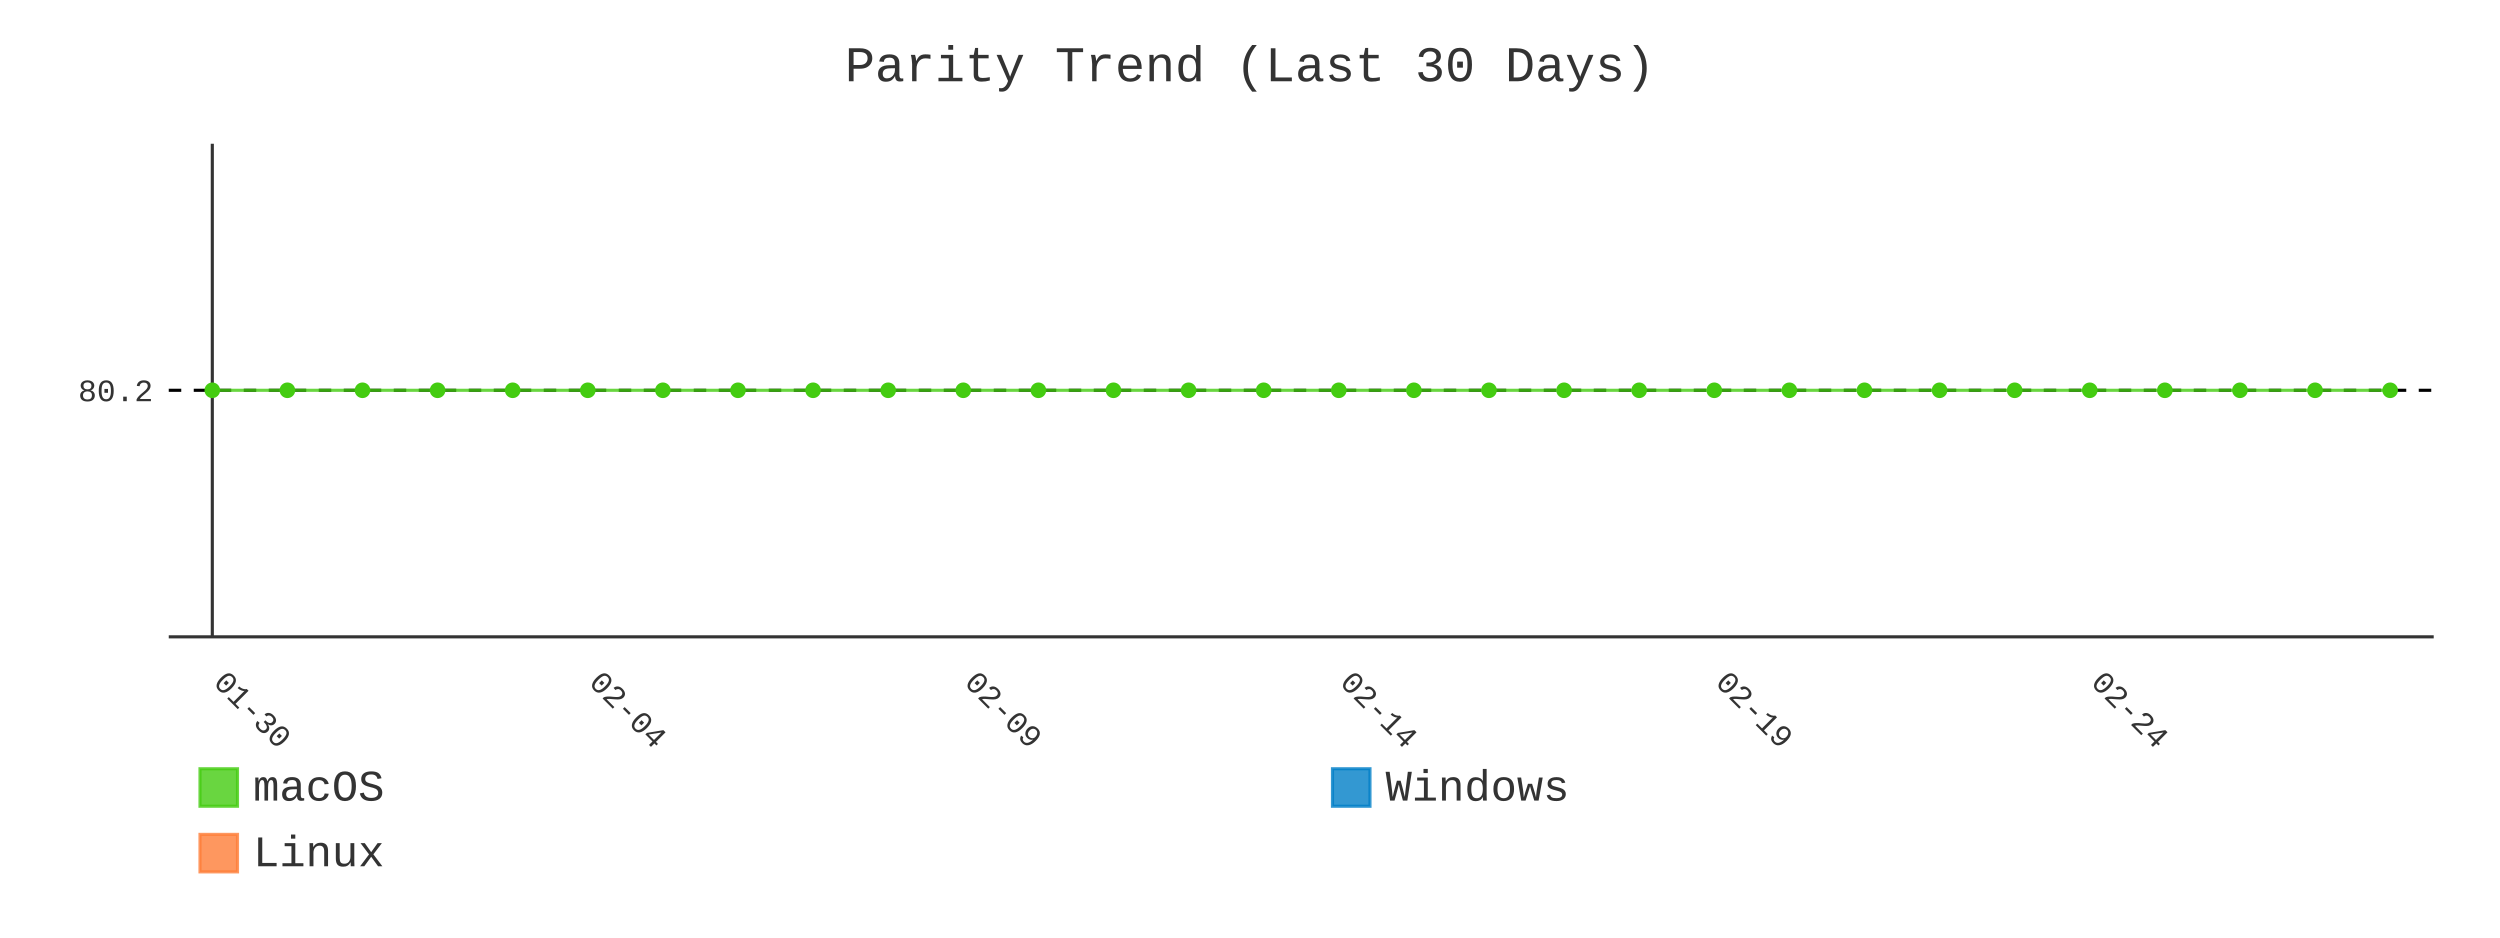
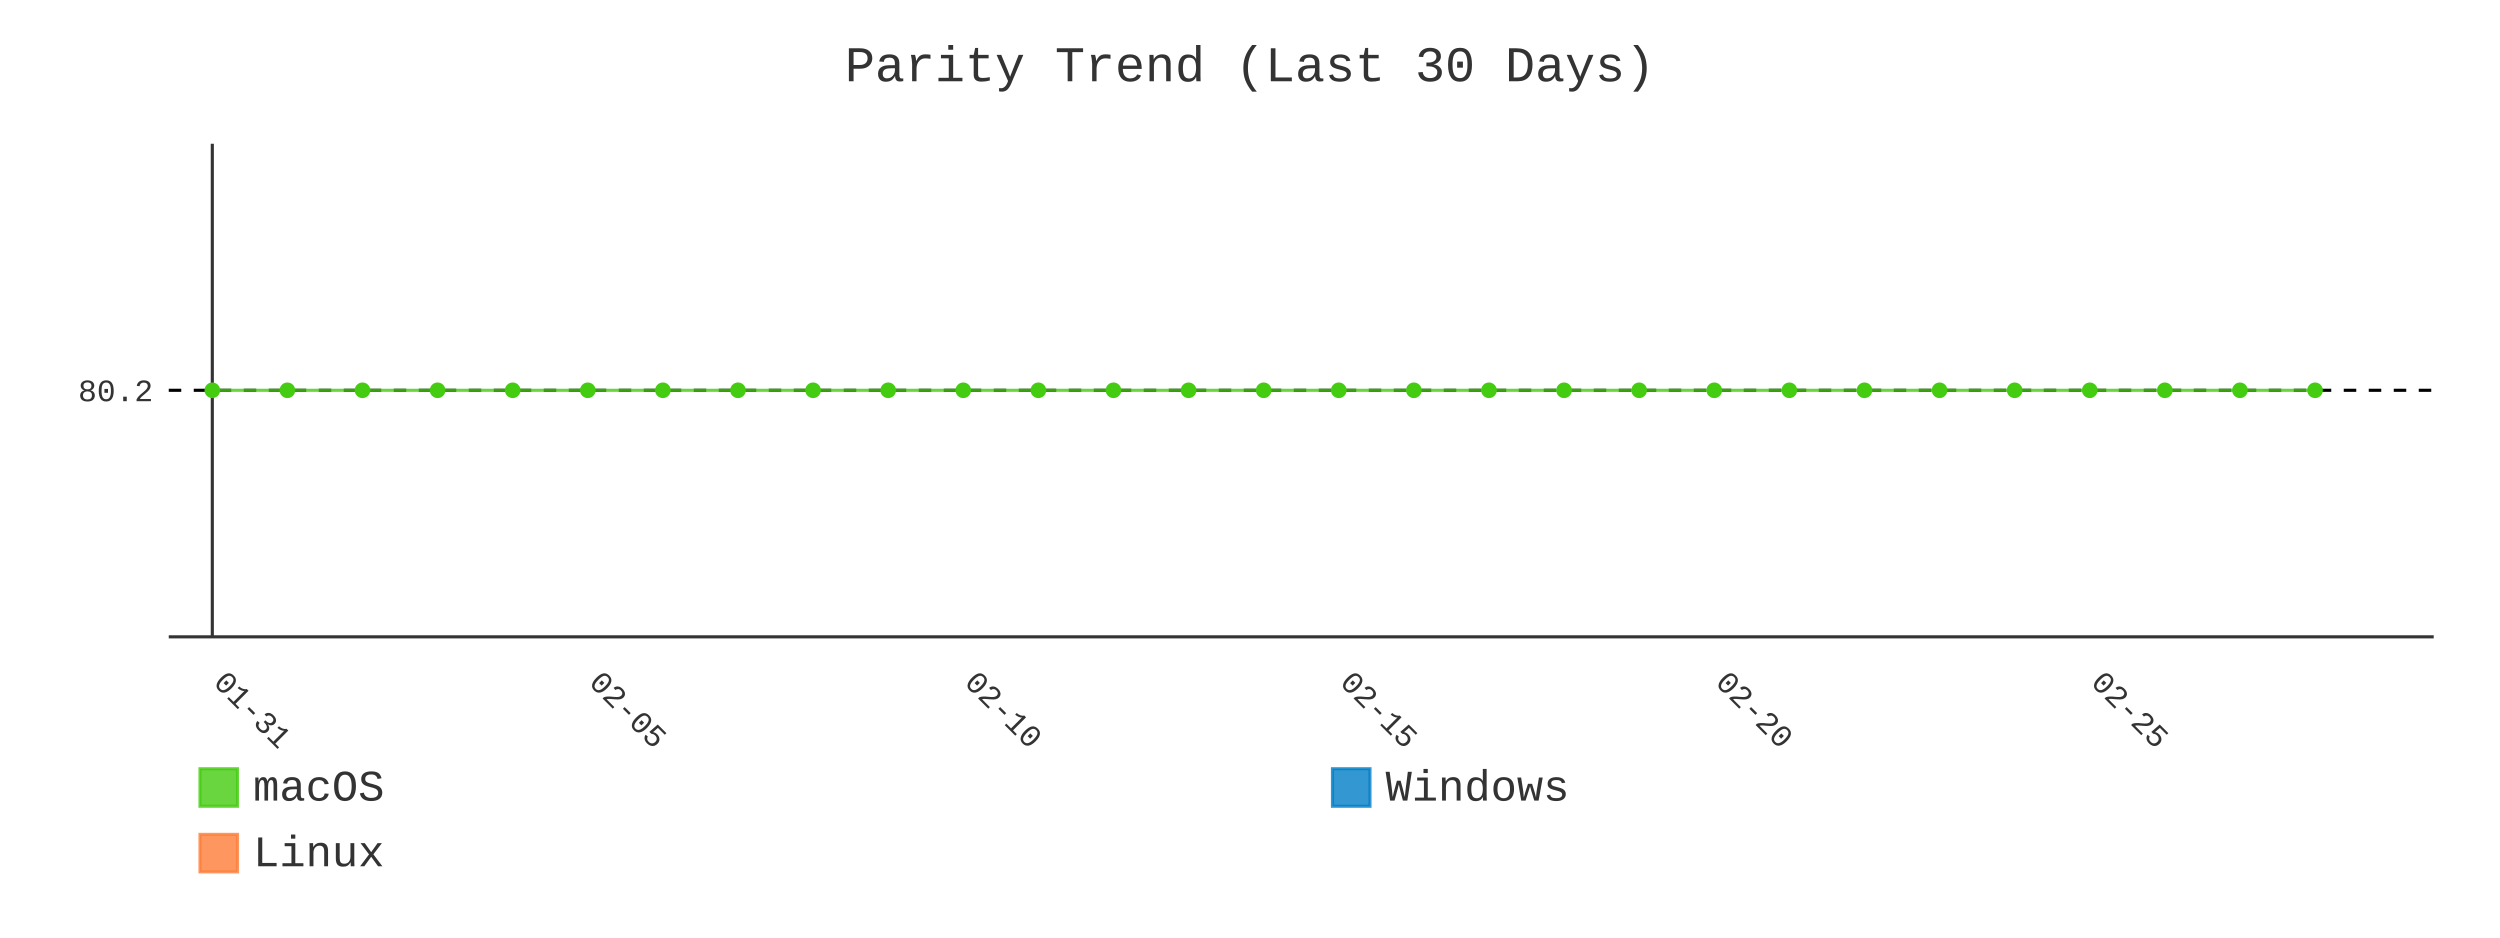
- <svg xmlns="http://www.w3.org/2000/svg" id="chart-563d5d95-5430-41af-8082-e89448dc9284" class="pygal-chart" viewBox="0 0 800 300">
+ <svg xmlns="http://www.w3.org/2000/svg" id="chart-29564990-a2b6-411f-b5a5-27c278adb9a8" class="pygal-chart" viewBox="0 0 800 300">
  <defs>
-     <style type="text/css">#chart-563d5d95-5430-41af-8082-e89448dc9284{-webkit-user-select:none;-webkit-font-smoothing:antialiased;font-family:Consolas,"Liberation Mono",Menlo,Courier,monospace}#chart-563d5d95-5430-41af-8082-e89448dc9284 .title{font-family:Consolas,"Liberation Mono",Menlo,Courier,monospace;font-size:16px}#chart-563d5d95-5430-41af-8082-e89448dc9284 .legends .legend text{font-family:Consolas,"Liberation Mono",Menlo,Courier,monospace;font-size:14px}#chart-563d5d95-5430-41af-8082-e89448dc9284 .axis text{font-family:Consolas,"Liberation Mono",Menlo,Courier,monospace;font-size:10px}#chart-563d5d95-5430-41af-8082-e89448dc9284 .axis text.major{font-family:Consolas,"Liberation Mono",Menlo,Courier,monospace;font-size:10px}#chart-563d5d95-5430-41af-8082-e89448dc9284 .text-overlay text.value{font-family:Consolas,"Liberation Mono",Menlo,Courier,monospace;font-size:16px}#chart-563d5d95-5430-41af-8082-e89448dc9284 .text-overlay text.label{font-family:Consolas,"Liberation Mono",Menlo,Courier,monospace;font-size:10px}#chart-563d5d95-5430-41af-8082-e89448dc9284 .tooltip{font-family:Consolas,"Liberation Mono",Menlo,Courier,monospace;font-size:14px}#chart-563d5d95-5430-41af-8082-e89448dc9284 text.no_data{font-family:Consolas,"Liberation Mono",Menlo,Courier,monospace;font-size:64px}
- #chart-563d5d95-5430-41af-8082-e89448dc9284{background-color:transparent}#chart-563d5d95-5430-41af-8082-e89448dc9284 path,#chart-563d5d95-5430-41af-8082-e89448dc9284 line,#chart-563d5d95-5430-41af-8082-e89448dc9284 rect,#chart-563d5d95-5430-41af-8082-e89448dc9284 circle{-webkit-transition:400ms;-moz-transition:400ms;transition:400ms}#chart-563d5d95-5430-41af-8082-e89448dc9284 .graph &gt; .background{fill:transparent}#chart-563d5d95-5430-41af-8082-e89448dc9284 .plot &gt; .background{fill:transparent}#chart-563d5d95-5430-41af-8082-e89448dc9284 .graph{fill:#333}#chart-563d5d95-5430-41af-8082-e89448dc9284 text.no_data{fill:#333}#chart-563d5d95-5430-41af-8082-e89448dc9284 .title{fill:#333}#chart-563d5d95-5430-41af-8082-e89448dc9284 .legends .legend text{fill:#333}#chart-563d5d95-5430-41af-8082-e89448dc9284 .legends .legend:hover text{fill:#333}#chart-563d5d95-5430-41af-8082-e89448dc9284 .axis .line{stroke:#333}#chart-563d5d95-5430-41af-8082-e89448dc9284 .axis .guide.line{stroke:#666}#chart-563d5d95-5430-41af-8082-e89448dc9284 .axis .major.line{stroke:#333}#chart-563d5d95-5430-41af-8082-e89448dc9284 .axis text.major{fill:#333}#chart-563d5d95-5430-41af-8082-e89448dc9284 .axis.y .guides:hover .guide.line,#chart-563d5d95-5430-41af-8082-e89448dc9284 .line-graph .axis.x .guides:hover .guide.line,#chart-563d5d95-5430-41af-8082-e89448dc9284 .stackedline-graph .axis.x .guides:hover .guide.line,#chart-563d5d95-5430-41af-8082-e89448dc9284 .xy-graph .axis.x .guides:hover .guide.line{stroke:#333}#chart-563d5d95-5430-41af-8082-e89448dc9284 .axis .guides:hover text{fill:#333}#chart-563d5d95-5430-41af-8082-e89448dc9284 .reactive{fill-opacity:.8;stroke-opacity:.8;stroke-width:1}#chart-563d5d95-5430-41af-8082-e89448dc9284 .ci{stroke:#333}#chart-563d5d95-5430-41af-8082-e89448dc9284 .reactive.active,#chart-563d5d95-5430-41af-8082-e89448dc9284 .active .reactive{fill-opacity:.9;stroke-opacity:.9;stroke-width:4}#chart-563d5d95-5430-41af-8082-e89448dc9284 .ci .reactive.active{stroke-width:1.5}#chart-563d5d95-5430-41af-8082-e89448dc9284 .series text{fill:#333}#chart-563d5d95-5430-41af-8082-e89448dc9284 .tooltip rect{fill:transparent;stroke:#333;-webkit-transition:opacity 400ms;-moz-transition:opacity 400ms;transition:opacity 400ms}#chart-563d5d95-5430-41af-8082-e89448dc9284 .tooltip .label{fill:#333}#chart-563d5d95-5430-41af-8082-e89448dc9284 .tooltip .label{fill:#333}#chart-563d5d95-5430-41af-8082-e89448dc9284 .tooltip .legend{font-size:.8em;fill:#666}#chart-563d5d95-5430-41af-8082-e89448dc9284 .tooltip .x_label{font-size:.6em;fill:#333}#chart-563d5d95-5430-41af-8082-e89448dc9284 .tooltip .xlink{font-size:.5em;text-decoration:underline}#chart-563d5d95-5430-41af-8082-e89448dc9284 .tooltip .value{font-size:1.5em}#chart-563d5d95-5430-41af-8082-e89448dc9284 .bound{font-size:.5em}#chart-563d5d95-5430-41af-8082-e89448dc9284 .max-value{font-size:.75em;fill:#666}#chart-563d5d95-5430-41af-8082-e89448dc9284 .map-element{fill:transparent;stroke:#666 !important}#chart-563d5d95-5430-41af-8082-e89448dc9284 .map-element .reactive{fill-opacity:inherit;stroke-opacity:inherit}#chart-563d5d95-5430-41af-8082-e89448dc9284 .color-0,#chart-563d5d95-5430-41af-8082-e89448dc9284 .color-0 a:visited{stroke:#4c1;fill:#4c1}#chart-563d5d95-5430-41af-8082-e89448dc9284 .color-1,#chart-563d5d95-5430-41af-8082-e89448dc9284 .color-1 a:visited{stroke:#007ec6;fill:#007ec6}#chart-563d5d95-5430-41af-8082-e89448dc9284 .color-2,#chart-563d5d95-5430-41af-8082-e89448dc9284 .color-2 a:visited{stroke:#fe7d37;fill:#fe7d37}#chart-563d5d95-5430-41af-8082-e89448dc9284 .text-overlay .color-0 text{fill:black}#chart-563d5d95-5430-41af-8082-e89448dc9284 .text-overlay .color-1 text{fill:black}#chart-563d5d95-5430-41af-8082-e89448dc9284 .text-overlay .color-2 text{fill:black}#chart-563d5d95-5430-41af-8082-e89448dc9284 .series{stroke-width:2}#chart-563d5d95-5430-41af-8082-e89448dc9284 .series.serie-0{stroke-width:2}#chart-563d5d95-5430-41af-8082-e89448dc9284 .series.serie-1{stroke-width:2}#chart-563d5d95-5430-41af-8082-e89448dc9284 .series.serie-2{stroke-width:2}
- #chart-563d5d95-5430-41af-8082-e89448dc9284 text.no_data{text-anchor:middle}#chart-563d5d95-5430-41af-8082-e89448dc9284 .guide.line{fill:none}#chart-563d5d95-5430-41af-8082-e89448dc9284 .centered{text-anchor:middle}#chart-563d5d95-5430-41af-8082-e89448dc9284 .title{text-anchor:middle}#chart-563d5d95-5430-41af-8082-e89448dc9284 .legends .legend text{fill-opacity:1}#chart-563d5d95-5430-41af-8082-e89448dc9284 .axis.x text{text-anchor:middle}#chart-563d5d95-5430-41af-8082-e89448dc9284 .axis.x:not(.web) text[transform]{text-anchor:start}#chart-563d5d95-5430-41af-8082-e89448dc9284 .axis.x:not(.web) text[transform].backwards{text-anchor:end}#chart-563d5d95-5430-41af-8082-e89448dc9284 .axis.y text{text-anchor:end}#chart-563d5d95-5430-41af-8082-e89448dc9284 .axis.y text[transform].backwards{text-anchor:start}#chart-563d5d95-5430-41af-8082-e89448dc9284 .axis.y2 text{text-anchor:start}#chart-563d5d95-5430-41af-8082-e89448dc9284 .axis.y2 text[transform].backwards{text-anchor:end}#chart-563d5d95-5430-41af-8082-e89448dc9284 .axis .guide.line{stroke-dasharray:4,4;stroke:black}#chart-563d5d95-5430-41af-8082-e89448dc9284 .axis .major.guide.line{stroke-dasharray:6,6;stroke:black}#chart-563d5d95-5430-41af-8082-e89448dc9284 .horizontal .axis.y .guide.line,#chart-563d5d95-5430-41af-8082-e89448dc9284 .horizontal .axis.y2 .guide.line,#chart-563d5d95-5430-41af-8082-e89448dc9284 .vertical .axis.x .guide.line{opacity:0}#chart-563d5d95-5430-41af-8082-e89448dc9284 .horizontal .axis.always_show .guide.line,#chart-563d5d95-5430-41af-8082-e89448dc9284 .vertical .axis.always_show .guide.line{opacity:1 !important}#chart-563d5d95-5430-41af-8082-e89448dc9284 .axis.y .guides:hover .guide.line,#chart-563d5d95-5430-41af-8082-e89448dc9284 .axis.y2 .guides:hover .guide.line,#chart-563d5d95-5430-41af-8082-e89448dc9284 .axis.x .guides:hover .guide.line{opacity:1}#chart-563d5d95-5430-41af-8082-e89448dc9284 .axis .guides:hover text{opacity:1}#chart-563d5d95-5430-41af-8082-e89448dc9284 .nofill{fill:none}#chart-563d5d95-5430-41af-8082-e89448dc9284 .subtle-fill{fill-opacity:.2}#chart-563d5d95-5430-41af-8082-e89448dc9284 .dot{stroke-width:1px;fill-opacity:1;stroke-opacity:1}#chart-563d5d95-5430-41af-8082-e89448dc9284 .dot.active{stroke-width:5px}#chart-563d5d95-5430-41af-8082-e89448dc9284 .dot.negative{fill:transparent}#chart-563d5d95-5430-41af-8082-e89448dc9284 text,#chart-563d5d95-5430-41af-8082-e89448dc9284 tspan{stroke:none !important}#chart-563d5d95-5430-41af-8082-e89448dc9284 .series text.active{opacity:1}#chart-563d5d95-5430-41af-8082-e89448dc9284 .tooltip rect{fill-opacity:.95;stroke-width:.5}#chart-563d5d95-5430-41af-8082-e89448dc9284 .tooltip text{fill-opacity:1}#chart-563d5d95-5430-41af-8082-e89448dc9284 .showable{visibility:hidden}#chart-563d5d95-5430-41af-8082-e89448dc9284 .showable.shown{visibility:visible}#chart-563d5d95-5430-41af-8082-e89448dc9284 .gauge-background{fill:rgba(229,229,229,1);stroke:none}#chart-563d5d95-5430-41af-8082-e89448dc9284 .bg-lines{stroke:transparent;stroke-width:2px}</style>
+     <style type="text/css">#chart-29564990-a2b6-411f-b5a5-27c278adb9a8{-webkit-user-select:none;-webkit-font-smoothing:antialiased;font-family:Consolas,"Liberation Mono",Menlo,Courier,monospace}#chart-29564990-a2b6-411f-b5a5-27c278adb9a8 .title{font-family:Consolas,"Liberation Mono",Menlo,Courier,monospace;font-size:16px}#chart-29564990-a2b6-411f-b5a5-27c278adb9a8 .legends .legend text{font-family:Consolas,"Liberation Mono",Menlo,Courier,monospace;font-size:14px}#chart-29564990-a2b6-411f-b5a5-27c278adb9a8 .axis text{font-family:Consolas,"Liberation Mono",Menlo,Courier,monospace;font-size:10px}#chart-29564990-a2b6-411f-b5a5-27c278adb9a8 .axis text.major{font-family:Consolas,"Liberation Mono",Menlo,Courier,monospace;font-size:10px}#chart-29564990-a2b6-411f-b5a5-27c278adb9a8 .text-overlay text.value{font-family:Consolas,"Liberation Mono",Menlo,Courier,monospace;font-size:16px}#chart-29564990-a2b6-411f-b5a5-27c278adb9a8 .text-overlay text.label{font-family:Consolas,"Liberation Mono",Menlo,Courier,monospace;font-size:10px}#chart-29564990-a2b6-411f-b5a5-27c278adb9a8 .tooltip{font-family:Consolas,"Liberation Mono",Menlo,Courier,monospace;font-size:14px}#chart-29564990-a2b6-411f-b5a5-27c278adb9a8 text.no_data{font-family:Consolas,"Liberation Mono",Menlo,Courier,monospace;font-size:64px}
+ #chart-29564990-a2b6-411f-b5a5-27c278adb9a8{background-color:transparent}#chart-29564990-a2b6-411f-b5a5-27c278adb9a8 path,#chart-29564990-a2b6-411f-b5a5-27c278adb9a8 line,#chart-29564990-a2b6-411f-b5a5-27c278adb9a8 rect,#chart-29564990-a2b6-411f-b5a5-27c278adb9a8 circle{-webkit-transition:400ms;-moz-transition:400ms;transition:400ms}#chart-29564990-a2b6-411f-b5a5-27c278adb9a8 .graph &gt; .background{fill:transparent}#chart-29564990-a2b6-411f-b5a5-27c278adb9a8 .plot &gt; .background{fill:transparent}#chart-29564990-a2b6-411f-b5a5-27c278adb9a8 .graph{fill:#333}#chart-29564990-a2b6-411f-b5a5-27c278adb9a8 text.no_data{fill:#333}#chart-29564990-a2b6-411f-b5a5-27c278adb9a8 .title{fill:#333}#chart-29564990-a2b6-411f-b5a5-27c278adb9a8 .legends .legend text{fill:#333}#chart-29564990-a2b6-411f-b5a5-27c278adb9a8 .legends .legend:hover text{fill:#333}#chart-29564990-a2b6-411f-b5a5-27c278adb9a8 .axis .line{stroke:#333}#chart-29564990-a2b6-411f-b5a5-27c278adb9a8 .axis .guide.line{stroke:#666}#chart-29564990-a2b6-411f-b5a5-27c278adb9a8 .axis .major.line{stroke:#333}#chart-29564990-a2b6-411f-b5a5-27c278adb9a8 .axis text.major{fill:#333}#chart-29564990-a2b6-411f-b5a5-27c278adb9a8 .axis.y .guides:hover .guide.line,#chart-29564990-a2b6-411f-b5a5-27c278adb9a8 .line-graph .axis.x .guides:hover .guide.line,#chart-29564990-a2b6-411f-b5a5-27c278adb9a8 .stackedline-graph .axis.x .guides:hover .guide.line,#chart-29564990-a2b6-411f-b5a5-27c278adb9a8 .xy-graph .axis.x .guides:hover .guide.line{stroke:#333}#chart-29564990-a2b6-411f-b5a5-27c278adb9a8 .axis .guides:hover text{fill:#333}#chart-29564990-a2b6-411f-b5a5-27c278adb9a8 .reactive{fill-opacity:.8;stroke-opacity:.8;stroke-width:1}#chart-29564990-a2b6-411f-b5a5-27c278adb9a8 .ci{stroke:#333}#chart-29564990-a2b6-411f-b5a5-27c278adb9a8 .reactive.active,#chart-29564990-a2b6-411f-b5a5-27c278adb9a8 .active .reactive{fill-opacity:.9;stroke-opacity:.9;stroke-width:4}#chart-29564990-a2b6-411f-b5a5-27c278adb9a8 .ci .reactive.active{stroke-width:1.5}#chart-29564990-a2b6-411f-b5a5-27c278adb9a8 .series text{fill:#333}#chart-29564990-a2b6-411f-b5a5-27c278adb9a8 .tooltip rect{fill:transparent;stroke:#333;-webkit-transition:opacity 400ms;-moz-transition:opacity 400ms;transition:opacity 400ms}#chart-29564990-a2b6-411f-b5a5-27c278adb9a8 .tooltip .label{fill:#333}#chart-29564990-a2b6-411f-b5a5-27c278adb9a8 .tooltip .label{fill:#333}#chart-29564990-a2b6-411f-b5a5-27c278adb9a8 .tooltip .legend{font-size:.8em;fill:#666}#chart-29564990-a2b6-411f-b5a5-27c278adb9a8 .tooltip .x_label{font-size:.6em;fill:#333}#chart-29564990-a2b6-411f-b5a5-27c278adb9a8 .tooltip .xlink{font-size:.5em;text-decoration:underline}#chart-29564990-a2b6-411f-b5a5-27c278adb9a8 .tooltip .value{font-size:1.5em}#chart-29564990-a2b6-411f-b5a5-27c278adb9a8 .bound{font-size:.5em}#chart-29564990-a2b6-411f-b5a5-27c278adb9a8 .max-value{font-size:.75em;fill:#666}#chart-29564990-a2b6-411f-b5a5-27c278adb9a8 .map-element{fill:transparent;stroke:#666 !important}#chart-29564990-a2b6-411f-b5a5-27c278adb9a8 .map-element .reactive{fill-opacity:inherit;stroke-opacity:inherit}#chart-29564990-a2b6-411f-b5a5-27c278adb9a8 .color-0,#chart-29564990-a2b6-411f-b5a5-27c278adb9a8 .color-0 a:visited{stroke:#4c1;fill:#4c1}#chart-29564990-a2b6-411f-b5a5-27c278adb9a8 .color-1,#chart-29564990-a2b6-411f-b5a5-27c278adb9a8 .color-1 a:visited{stroke:#007ec6;fill:#007ec6}#chart-29564990-a2b6-411f-b5a5-27c278adb9a8 .color-2,#chart-29564990-a2b6-411f-b5a5-27c278adb9a8 .color-2 a:visited{stroke:#fe7d37;fill:#fe7d37}#chart-29564990-a2b6-411f-b5a5-27c278adb9a8 .text-overlay .color-0 text{fill:black}#chart-29564990-a2b6-411f-b5a5-27c278adb9a8 .text-overlay .color-1 text{fill:black}#chart-29564990-a2b6-411f-b5a5-27c278adb9a8 .text-overlay .color-2 text{fill:black}#chart-29564990-a2b6-411f-b5a5-27c278adb9a8 .series{stroke-width:2}#chart-29564990-a2b6-411f-b5a5-27c278adb9a8 .series.serie-0{stroke-width:2}#chart-29564990-a2b6-411f-b5a5-27c278adb9a8 .series.serie-1{stroke-width:2}#chart-29564990-a2b6-411f-b5a5-27c278adb9a8 .series.serie-2{stroke-width:2}
+ #chart-29564990-a2b6-411f-b5a5-27c278adb9a8 text.no_data{text-anchor:middle}#chart-29564990-a2b6-411f-b5a5-27c278adb9a8 .guide.line{fill:none}#chart-29564990-a2b6-411f-b5a5-27c278adb9a8 .centered{text-anchor:middle}#chart-29564990-a2b6-411f-b5a5-27c278adb9a8 .title{text-anchor:middle}#chart-29564990-a2b6-411f-b5a5-27c278adb9a8 .legends .legend text{fill-opacity:1}#chart-29564990-a2b6-411f-b5a5-27c278adb9a8 .axis.x text{text-anchor:middle}#chart-29564990-a2b6-411f-b5a5-27c278adb9a8 .axis.x:not(.web) text[transform]{text-anchor:start}#chart-29564990-a2b6-411f-b5a5-27c278adb9a8 .axis.x:not(.web) text[transform].backwards{text-anchor:end}#chart-29564990-a2b6-411f-b5a5-27c278adb9a8 .axis.y text{text-anchor:end}#chart-29564990-a2b6-411f-b5a5-27c278adb9a8 .axis.y text[transform].backwards{text-anchor:start}#chart-29564990-a2b6-411f-b5a5-27c278adb9a8 .axis.y2 text{text-anchor:start}#chart-29564990-a2b6-411f-b5a5-27c278adb9a8 .axis.y2 text[transform].backwards{text-anchor:end}#chart-29564990-a2b6-411f-b5a5-27c278adb9a8 .axis .guide.line{stroke-dasharray:4,4;stroke:black}#chart-29564990-a2b6-411f-b5a5-27c278adb9a8 .axis .major.guide.line{stroke-dasharray:6,6;stroke:black}#chart-29564990-a2b6-411f-b5a5-27c278adb9a8 .horizontal .axis.y .guide.line,#chart-29564990-a2b6-411f-b5a5-27c278adb9a8 .horizontal .axis.y2 .guide.line,#chart-29564990-a2b6-411f-b5a5-27c278adb9a8 .vertical .axis.x .guide.line{opacity:0}#chart-29564990-a2b6-411f-b5a5-27c278adb9a8 .horizontal .axis.always_show .guide.line,#chart-29564990-a2b6-411f-b5a5-27c278adb9a8 .vertical .axis.always_show .guide.line{opacity:1 !important}#chart-29564990-a2b6-411f-b5a5-27c278adb9a8 .axis.y .guides:hover .guide.line,#chart-29564990-a2b6-411f-b5a5-27c278adb9a8 .axis.y2 .guides:hover .guide.line,#chart-29564990-a2b6-411f-b5a5-27c278adb9a8 .axis.x .guides:hover .guide.line{opacity:1}#chart-29564990-a2b6-411f-b5a5-27c278adb9a8 .axis .guides:hover text{opacity:1}#chart-29564990-a2b6-411f-b5a5-27c278adb9a8 .nofill{fill:none}#chart-29564990-a2b6-411f-b5a5-27c278adb9a8 .subtle-fill{fill-opacity:.2}#chart-29564990-a2b6-411f-b5a5-27c278adb9a8 .dot{stroke-width:1px;fill-opacity:1;stroke-opacity:1}#chart-29564990-a2b6-411f-b5a5-27c278adb9a8 .dot.active{stroke-width:5px}#chart-29564990-a2b6-411f-b5a5-27c278adb9a8 .dot.negative{fill:transparent}#chart-29564990-a2b6-411f-b5a5-27c278adb9a8 text,#chart-29564990-a2b6-411f-b5a5-27c278adb9a8 tspan{stroke:none !important}#chart-29564990-a2b6-411f-b5a5-27c278adb9a8 .series text.active{opacity:1}#chart-29564990-a2b6-411f-b5a5-27c278adb9a8 .tooltip rect{fill-opacity:.95;stroke-width:.5}#chart-29564990-a2b6-411f-b5a5-27c278adb9a8 .tooltip text{fill-opacity:1}#chart-29564990-a2b6-411f-b5a5-27c278adb9a8 .showable{visibility:hidden}#chart-29564990-a2b6-411f-b5a5-27c278adb9a8 .showable.shown{visibility:visible}#chart-29564990-a2b6-411f-b5a5-27c278adb9a8 .gauge-background{fill:rgba(229,229,229,1);stroke:none}#chart-29564990-a2b6-411f-b5a5-27c278adb9a8 .bg-lines{stroke:transparent;stroke-width:2px}</style>
  </defs>
  <g class="graph line-graph vertical">
    <rect x="0" y="0" width="800" height="300" class="background" />
    <g transform="translate(54, 46)" class="plot">
      <rect x="0" y="0" width="724.787" height="157.787" class="background" />
      <g class="axis y always_show">
        <path d="M0 157.787 h724.787" class="line" />
        <g class="guides">
          <path d="M0 78.893 h724.787" class="guide line" />
          <text x="-5" y="82.393" class="">80.2</text>
        </g>
      </g>
      <g class="axis x">
        <g class="guides">
          <path d="M13.938 0 v157.787" class="major line" />
-           <text x="13.938" y="172.787" class="major" transform="rotate(45 13.93821 172.7868)">01-30</text>
+           <text x="13.938" y="172.787" class="major" transform="rotate(45 13.93821 172.7868)">01-31</text>
        </g>
        <g class="guides">
          <path d="M134.095 0 v157.787" class="major guide line" />
-           <text x="134.095" y="172.787" class="major" transform="rotate(45 134.0952 172.7868)">02-04</text>
+           <text x="134.095" y="172.787" class="major" transform="rotate(45 134.0952 172.7868)">02-05</text>
        </g>
        <g class="guides">
          <path d="M254.252 0 v157.787" class="major guide line" />
-           <text x="254.252" y="172.787" class="major" transform="rotate(45 254.2521 172.7868)">02-09</text>
+           <text x="254.252" y="172.787" class="major" transform="rotate(45 254.2521 172.7868)">02-10</text>
        </g>
        <g class="guides">
          <path d="M374.409 0 v157.787" class="major guide line" />
-           <text x="374.409" y="172.787" class="major" transform="rotate(45 374.4091 172.7868)">02-14</text>
+           <text x="374.409" y="172.787" class="major" transform="rotate(45 374.4091 172.7868)">02-15</text>
        </g>
        <g class="guides">
          <path d="M494.566 0 v157.787" class="major guide line" />
-           <text x="494.566" y="172.787" class="major" transform="rotate(45 494.5661 172.7868)">02-19</text>
+           <text x="494.566" y="172.787" class="major" transform="rotate(45 494.5661 172.7868)">02-20</text>
        </g>
        <g class="guides">
          <path d="M614.723 0 v157.787" class="major guide line" />
-           <text x="614.723" y="172.787" class="major" transform="rotate(45 614.723 172.7868)">02-24</text>
+           <text x="614.723" y="172.787" class="major" transform="rotate(45 614.723 172.7868)">02-25</text>
        </g>
      </g>
      <g class="series serie-0 color-0">
-         <path d="M13.938 78.893 L37.97 78.893 62.001 78.893 86.032 78.893 110.064 78.893 134.095 78.893 158.127 78.893 182.158 78.893 206.189 78.893 230.221 78.893 254.252 78.893 278.284 78.893 302.315 78.893 326.346 78.893 350.378 78.893 374.409 78.893 398.44 78.893 422.472 78.893 446.503 78.893 470.535 78.893 494.566 78.893 518.597 78.893 542.629 78.893 566.66 78.893 590.692 78.893 614.723 78.893 638.754 78.893 662.786 78.893 686.817 78.893 710.849 78.893" class="line reactive nofill" />
+         <path d="M13.938 78.893 L37.97 78.893 62.001 78.893 86.032 78.893 110.064 78.893 134.095 78.893 158.127 78.893 182.158 78.893 206.189 78.893 230.221 78.893 254.252 78.893 278.284 78.893 302.315 78.893 326.346 78.893 350.378 78.893 374.409 78.893 398.44 78.893 422.472 78.893 446.503 78.893 470.535 78.893 494.566 78.893 518.597 78.893 542.629 78.893 566.66 78.893 590.692 78.893 614.723 78.893 638.754 78.893 662.786 78.893 686.817 78.893" class="line reactive nofill" />
      </g>
      <g class="series serie-1 color-1" />
      <g class="series serie-2 color-2" />
    </g>
    <g class="titles">
      <text x="400.0" y="26" class="title plot_title">Parity Trend (Last 30 Days)</text>
    </g>
    <g transform="translate(54, 46)" class="plot overlay">
      <g class="series serie-0 color-0">
        <g class="dots">
          <circle cx="13.938" cy="78.893" r="2" class="dot reactive tooltip-trigger" />
        </g>
        <g class="dots">
          <circle cx="37.97" cy="78.893" r="2" class="dot reactive tooltip-trigger" />
        </g>
        <g class="dots">
          <circle cx="62.001" cy="78.893" r="2" class="dot reactive tooltip-trigger" />
        </g>
        <g class="dots">
          <circle cx="86.032" cy="78.893" r="2" class="dot reactive tooltip-trigger" />
        </g>
        <g class="dots">
          <circle cx="110.064" cy="78.893" r="2" class="dot reactive tooltip-trigger" />
        </g>
        <g class="dots">
          <circle cx="134.095" cy="78.893" r="2" class="dot reactive tooltip-trigger" />
        </g>
        <g class="dots">
          <circle cx="158.127" cy="78.893" r="2" class="dot reactive tooltip-trigger" />
        </g>
        <g class="dots">
          <circle cx="182.158" cy="78.893" r="2" class="dot reactive tooltip-trigger" />
        </g>
        <g class="dots">
          <circle cx="206.189" cy="78.893" r="2" class="dot reactive tooltip-trigger" />
        </g>
        <g class="dots">
          <circle cx="230.221" cy="78.893" r="2" class="dot reactive tooltip-trigger" />
        </g>
        <g class="dots">
          <circle cx="254.252" cy="78.893" r="2" class="dot reactive tooltip-trigger" />
        </g>
        <g class="dots">
          <circle cx="278.284" cy="78.893" r="2" class="dot reactive tooltip-trigger" />
        </g>
        <g class="dots">
          <circle cx="302.315" cy="78.893" r="2" class="dot reactive tooltip-trigger" />
        </g>
        <g class="dots">
          <circle cx="326.346" cy="78.893" r="2" class="dot reactive tooltip-trigger" />
        </g>
        <g class="dots">
          <circle cx="350.378" cy="78.893" r="2" class="dot reactive tooltip-trigger" />
        </g>
        <g class="dots">
          <circle cx="374.409" cy="78.893" r="2" class="dot reactive tooltip-trigger" />
        </g>
        <g class="dots">
          <circle cx="398.44" cy="78.893" r="2" class="dot reactive tooltip-trigger" />
        </g>
        <g class="dots">
          <circle cx="422.472" cy="78.893" r="2" class="dot reactive tooltip-trigger" />
        </g>
        <g class="dots">
          <circle cx="446.503" cy="78.893" r="2" class="dot reactive tooltip-trigger" />
        </g>
        <g class="dots">
          <circle cx="470.535" cy="78.893" r="2" class="dot reactive tooltip-trigger" />
        </g>
        <g class="dots">
          <circle cx="494.566" cy="78.893" r="2" class="dot reactive tooltip-trigger" />
        </g>
        <g class="dots">
          <circle cx="518.597" cy="78.893" r="2" class="dot reactive tooltip-trigger" />
        </g>
        <g class="dots">
          <circle cx="542.629" cy="78.893" r="2" class="dot reactive tooltip-trigger" />
        </g>
        <g class="dots">
          <circle cx="566.66" cy="78.893" r="2" class="dot reactive tooltip-trigger" />
        </g>
        <g class="dots">
          <circle cx="590.692" cy="78.893" r="2" class="dot reactive tooltip-trigger" />
        </g>
        <g class="dots">
          <circle cx="614.723" cy="78.893" r="2" class="dot reactive tooltip-trigger" />
        </g>
        <g class="dots">
          <circle cx="638.754" cy="78.893" r="2" class="dot reactive tooltip-trigger" />
        </g>
        <g class="dots">
          <circle cx="662.786" cy="78.893" r="2" class="dot reactive tooltip-trigger" />
        </g>
        <g class="dots">
          <circle cx="686.817" cy="78.893" r="2" class="dot reactive tooltip-trigger" />
        </g>
-         <g class="dots">
-           <circle cx="710.849" cy="78.893" r="2" class="dot reactive tooltip-trigger" />
-         </g>
      </g>
      <g class="series serie-1 color-1" />
      <g class="series serie-2 color-2" />
    </g>
    <g transform="translate(54, 46)" class="plot text-overlay">
      <g class="series serie-0 color-0" />
      <g class="series serie-1 color-1" />
      <g class="series serie-2 color-2" />
    </g>
    <g transform="translate(54, 46)" class="plot tooltip-overlay">
      <g transform="translate(0 0)" style="opacity: 0" class="tooltip">
        <rect rx="0" ry="0" width="0" height="0" class="tooltip-box" />
        <g class="text" />
      </g>
    </g>
    <g transform="translate(64, 245)" class="legends">
      <g id="activate-serie-0" class="legend reactive activate-serie">
        <rect x="0.0" y="1.0" width="12" height="12" class="color-0 reactive" />
        <text x="17.0" y="11.2">macOS</text>
      </g>
      <g id="activate-serie-1" class="legend reactive activate-serie">
        <rect x="362.393" y="1.0" width="12" height="12" class="color-1 reactive" />
        <text x="379.393" y="11.2">Windows</text>
      </g>
      <g id="activate-serie-2" class="legend reactive activate-serie">
        <rect x="0.0" y="22.0" width="12" height="12" class="color-2 reactive" />
        <text x="17.0" y="32.2">Linux</text>
      </g>
    </g>
  </g>
</svg>
